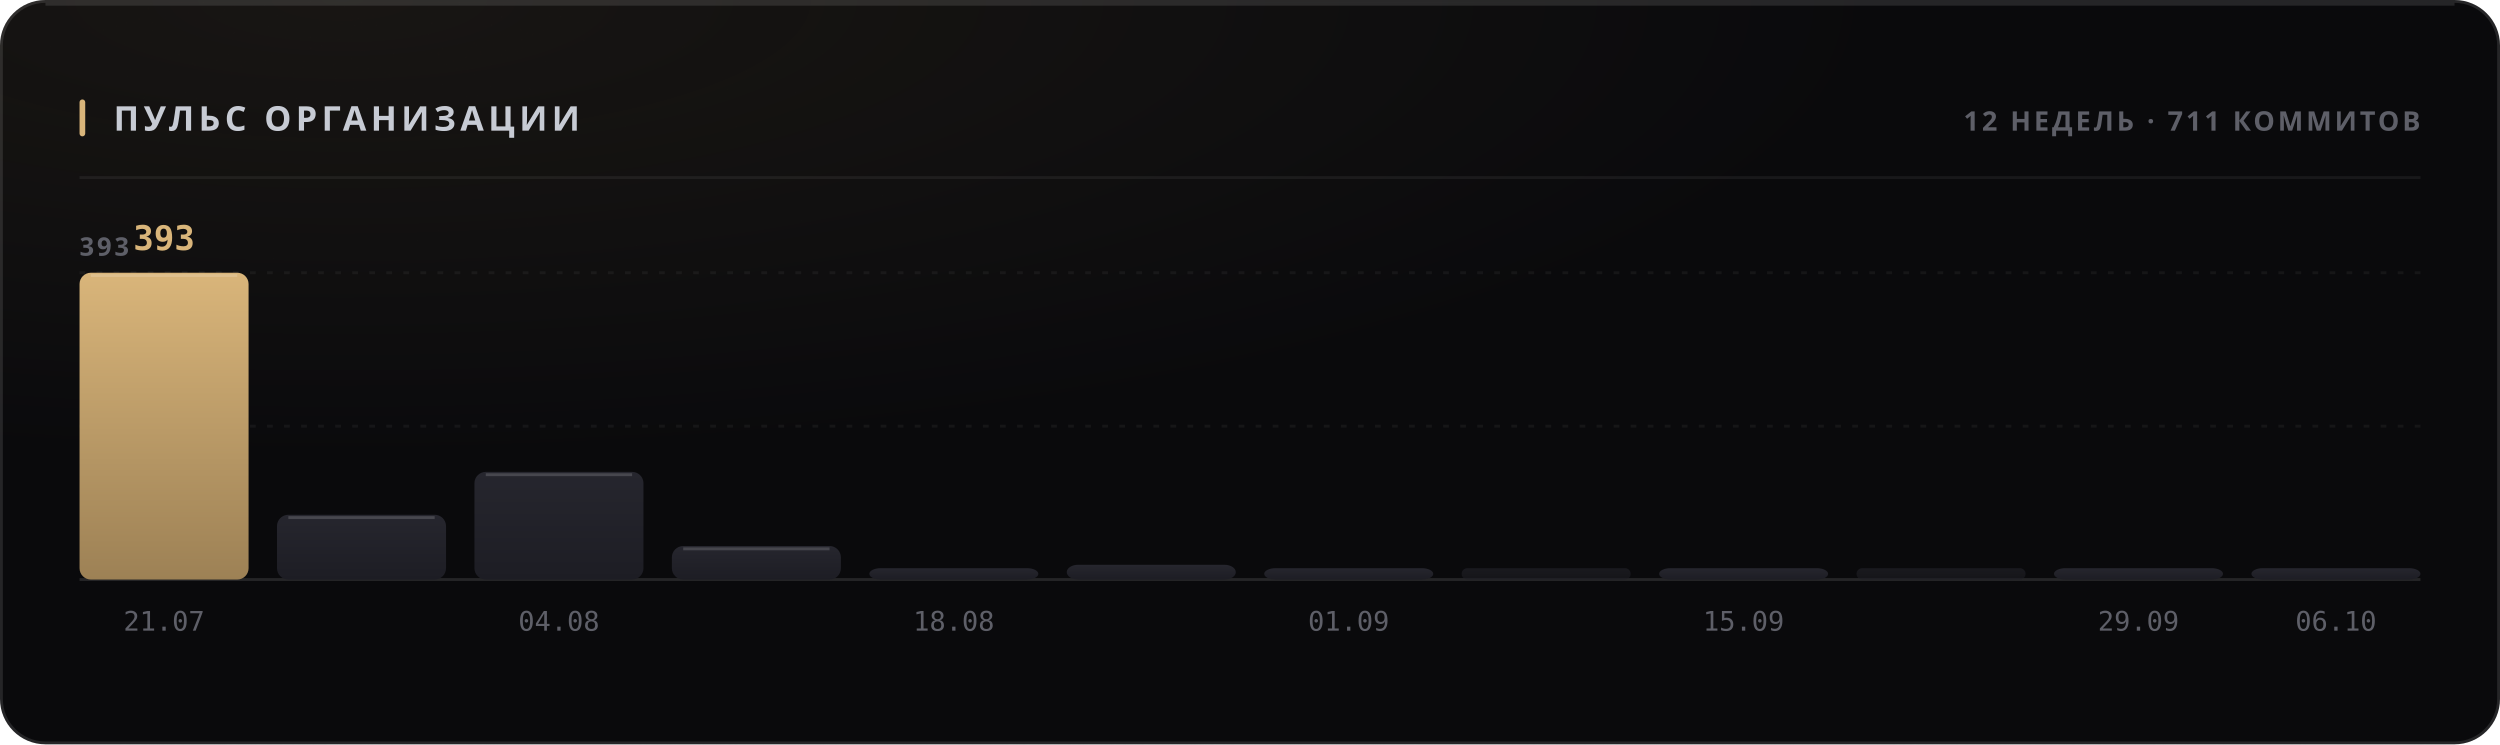
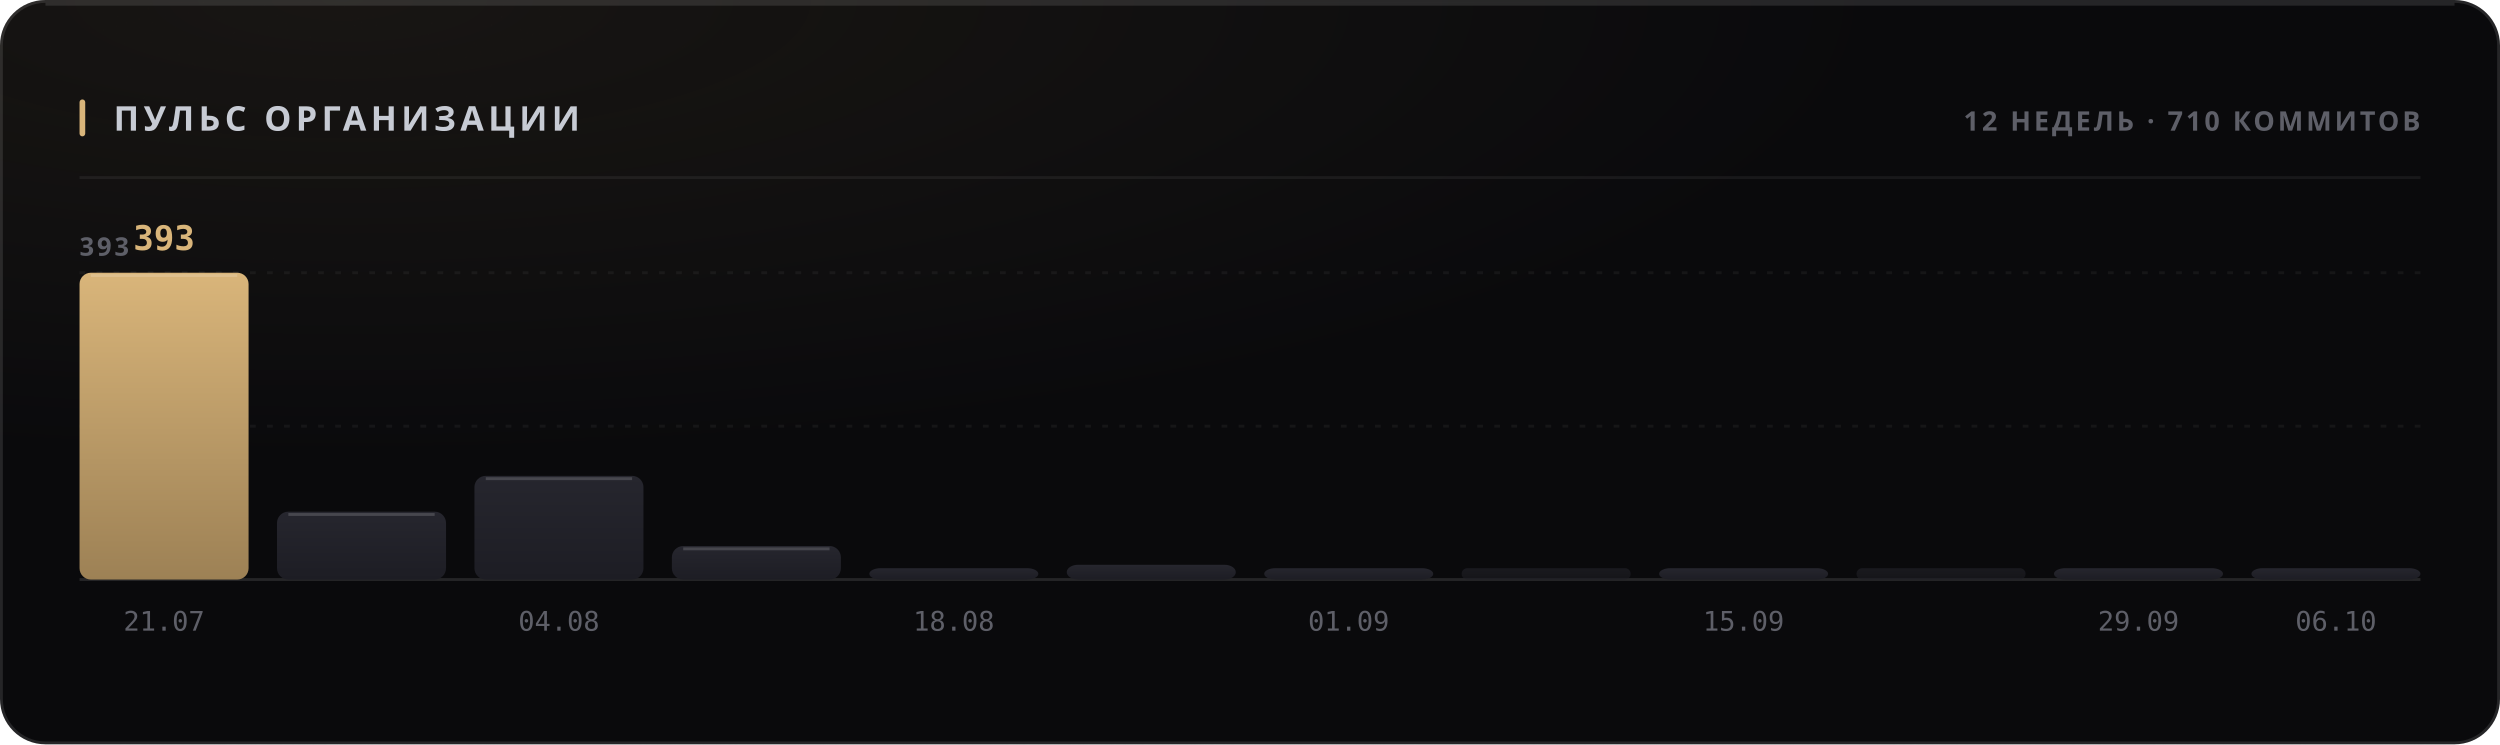
<svg xmlns="http://www.w3.org/2000/svg" width="880" height="262" viewBox="0 0 880 262" role="img">
  <style>
  text { font-family: -apple-system, BlinkMacSystemFont, 'Segoe UI', 'Noto Sans', Helvetica, Arial, sans-serif; }
  .mono { font-family: ui-monospace, 'SF Mono', 'Cascadia Mono', 'DejaVu Sans Mono', Menlo, Consolas, monospace; font-variant-numeric: tabular-nums; }
  .caps { letter-spacing: .1em; text-transform: uppercase; }

  @keyframes sheen  { from { transform: translateX(-120%); } to { transform: translateX(260%); } }
  @keyframes rise   { from { opacity: 0; transform: translateY(6px); } to { opacity: 1; transform: none; } }
  @keyframes slide  { from { opacity: 0; transform: translateX(-8px); } to { opacity: 1; transform: none; } }
  @keyframes grow   { from { transform: scaleY(0); } to { transform: scaleY(1); } }
  @keyframes widen  { from { transform: scaleX(0); } to { transform: scaleX(1); } }
  @keyframes draw   { from { stroke-dashoffset: 200; } to { stroke-dashoffset: 0; } }

  .sheen { animation: sheen 5.5s cubic-bezier(.45,0,.2,1) infinite; }
  .rise  { animation: rise .5s cubic-bezier(.16,1,.3,1) both; }
  .slide { animation: slide .42s cubic-bezier(.16,1,.3,1) both; }
  .bar   { transform-box: fill-box; transform-origin: 50% 100%;
           animation: grow .62s cubic-bezier(.16,1,.3,1) both; }
  .fill  { transform-box: fill-box; transform-origin: 0% 50%;
           animation: widen .8s cubic-bezier(.16,1,.3,1) both; }
  /* The hidden start state lives in the keyframes, never in the static rule.
     A renderer that ignores CSS animations then falls back to the FINISHED
     state — a drawn line, visible text — instead of an empty panel. */
  .spark { stroke-dasharray: 200;
           animation: draw 1.1s cubic-bezier(.16,1,.3,1) both; }

  @media (prefers-reduced-motion: reduce) {
    .sheen { animation: none; opacity: 0; }
    .rise, .slide, .bar, .fill, .spark { animation: none; opacity: 1; transform: none;
                                         stroke-dashoffset: 0; }
  }</style>
  <defs>
    <filter id="grain1" x="0" y="0" width="100%" height="100%">
      <feTurbulence type="fractalNoise" baseFrequency="0.82" numOctaves="3" stitchTiles="stitch" />
      <feColorMatrix type="saturate" values="0" />
    </filter>
    <radialGradient id="wash2" cx="14%" cy="0%" r="62%">
      <stop offset="0%" stop-color="#d9b57a" stop-opacity="0.07" />
      <stop offset="100%" stop-color="#d9b57a" stop-opacity="0" />
    </radialGradient>
    <linearGradient id="barfill3" x1="0" y1="0" x2="0" y2="1">
      <stop offset="0%" stop-color="#d9b57a" />
      <stop offset="100%" stop-color="#9d8155" />
    </linearGradient>
    <linearGradient id="barfill4" x1="0" y1="0" x2="0" y2="1">
      <stop offset="0%" stop-color="#26262e" />
      <stop offset="100%" stop-color="#1d1d24" />
    </linearGradient>
    <linearGradient id="barfill5" x1="0" y1="0" x2="0" y2="1">
      <stop offset="0%" stop-color="#26262e" />
      <stop offset="100%" stop-color="#1d1d24" />
    </linearGradient>
    <linearGradient id="barfill6" x1="0" y1="0" x2="0" y2="1">
      <stop offset="0%" stop-color="#26262e" />
      <stop offset="100%" stop-color="#1d1d24" />
    </linearGradient>
    <linearGradient id="barfill7" x1="0" y1="0" x2="0" y2="1">
      <stop offset="0%" stop-color="#26262e" />
      <stop offset="100%" stop-color="#1d1d24" />
    </linearGradient>
    <linearGradient id="barfill8" x1="0" y1="0" x2="0" y2="1">
      <stop offset="0%" stop-color="#26262e" />
      <stop offset="100%" stop-color="#1d1d24" />
    </linearGradient>
    <linearGradient id="barfill9" x1="0" y1="0" x2="0" y2="1">
      <stop offset="0%" stop-color="#26262e" />
      <stop offset="100%" stop-color="#1d1d24" />
    </linearGradient>
    <linearGradient id="barfill10" x1="0" y1="0" x2="0" y2="1">
      <stop offset="0%" stop-color="#26262e" />
      <stop offset="100%" stop-color="#1d1d24" />
    </linearGradient>
    <linearGradient id="barfill11" x1="0" y1="0" x2="0" y2="1">
      <stop offset="0%" stop-color="#26262e" />
      <stop offset="100%" stop-color="#1d1d24" />
    </linearGradient>
    <linearGradient id="barfill12" x1="0" y1="0" x2="0" y2="1">
      <stop offset="0%" stop-color="#26262e" />
      <stop offset="100%" stop-color="#1d1d24" />
    </linearGradient>
    <linearGradient id="barfill13" x1="0" y1="0" x2="0" y2="1">
      <stop offset="0%" stop-color="#26262e" />
      <stop offset="100%" stop-color="#1d1d24" />
    </linearGradient>
    <linearGradient id="barfill14" x1="0" y1="0" x2="0" y2="1">
      <stop offset="0%" stop-color="#26262e" />
      <stop offset="100%" stop-color="#1d1d24" />
    </linearGradient>
  </defs>
  <rect width="880" height="262" rx="16" fill="#0a0a0c" />
  <rect width="880" height="262" rx="16" fill="url(#wash2)" />
  <rect width="880" height="262" rx="16" filter="url(#grain1)" opacity="0.05" style="mix-blend-mode:overlay" />
  <rect x=".5" y=".5" width="879" height="261" rx="15.5" fill="none" stroke="rgba(255,255,255,0.11)" />
  <path d="M16 1.5 H864" stroke="rgba(255,255,255,0.112)" stroke-width="1" fill="none" />
  <rect x="28" y="35" width="2" height="13" rx="1" fill="#d9b57a" />
  <text x="40" y="46" font-size="12" font-weight="700" fill="#c7cbd4" letter-spacing="0.13em">ПУЛЬС ОРГАНИЗАЦИИ</text>
-   <text x="852" y="46" font-size="9.5" font-weight="600" fill="#5e5f68" text-anchor="end" letter-spacing="0.11em">12 НЕДЕЛЬ · 711 КОММИТОВ</text>
+   <text x="852" y="46" font-size="9.5" font-weight="600" fill="#5e5f68" text-anchor="end" letter-spacing="0.11em">12 НЕДЕЛЬ · 710 КОММИТОВ</text>
  <path d="M28 62.5 H852" stroke="rgba(255,255,255,0.06)" stroke-width="1" />
  <path d="M28 150.0 H852" stroke="rgba(255,255,255,0.05)" stroke-width="1" stroke-dasharray="2 4" />
  <path d="M28 96.0 H852" stroke="rgba(255,255,255,0.05)" stroke-width="1" stroke-dasharray="2 4" />
  <path d="M28 204 H852" stroke="rgba(255,255,255,0.11)" stroke-width="1" />
  <text x="28" y="90" font-size="9" font-weight="600" fill="#5e5f68" letter-spacing="0.11em">393</text>
  <rect class="bar" x="28.0" y="96.0" width="59.5" height="108.0" rx="4" fill="url(#barfill3)" opacity="1" style="animation-delay:0s" />
  <path d="M32.0 97.0 H83.5" stroke="rgba(255,255,255,0.154)" stroke-width="1" />
  <text x="57.75" y="88" font-size="12" font-weight="700" fill="#d9b57a" text-anchor="middle" class="mono rise" opacity="1">393</text>
  <text x="57.75" y="222" font-size="9.5" font-weight="400" fill="#5e5f68" text-anchor="middle" class="mono">21.07</text>
-   <rect class="bar" x="97.5" y="181.2" width="59.5" height="22.8" rx="4" fill="url(#barfill4)" opacity="1" style="animation-delay:0.038s" />
-   <path d="M101.5 182.2 H153.0" stroke="rgba(255,255,255,0.154)" stroke-width="1" />
-   <rect class="bar" x="167.0" y="166.1" width="59.5" height="37.9" rx="4" fill="url(#barfill5)" opacity="1" style="animation-delay:0.076s" />
-   <path d="M171.0 167.1 H222.5" stroke="rgba(255,255,255,0.154)" stroke-width="1" />
+   <rect class="bar" x="97.5" y="180.1" width="59.5" height="23.9" rx="4" fill="url(#barfill4)" opacity="1" style="animation-delay:0.038s" />
+   <path d="M101.5 181.1 H153.0" stroke="rgba(255,255,255,0.154)" stroke-width="1" />
+   <rect class="bar" x="167.0" y="167.5" width="59.5" height="36.5" rx="4" fill="url(#barfill5)" opacity="1" style="animation-delay:0.076s" />
+   <path d="M171.0 168.5 H222.5" stroke="rgba(255,255,255,0.154)" stroke-width="1" />
  <text x="196.75" y="222" font-size="9.5" font-weight="400" fill="#5e5f68" text-anchor="middle" class="mono">04.08</text>
  <rect class="bar" x="236.5" y="192.2" width="59.5" height="11.8" rx="4" fill="url(#barfill6)" opacity="1" style="animation-delay:0.114s" />
  <path d="M240.5 193.2 H292.0" stroke="rgba(255,255,255,0.154)" stroke-width="1" />
  <rect class="bar" x="306.0" y="200.0" width="59.5" height="4.0" rx="4" fill="url(#barfill7)" opacity="1" style="animation-delay:0.152s" />
  <text x="335.75" y="222" font-size="9.5" font-weight="400" fill="#5e5f68" text-anchor="middle" class="mono">18.08</text>
  <rect class="bar" x="375.5" y="198.8" width="59.5" height="5.2" rx="4" fill="url(#barfill8)" opacity="1" style="animation-delay:0.19s" />
  <rect class="bar" x="445.0" y="200.0" width="59.5" height="4.0" rx="4" fill="url(#barfill9)" opacity="1" style="animation-delay:0.228s" />
  <text x="474.75" y="222" font-size="9.5" font-weight="400" fill="#5e5f68" text-anchor="middle" class="mono">01.09</text>
  <rect class="bar" x="514.5" y="200.0" width="59.5" height="4.0" rx="2" fill="url(#barfill10)" opacity="0.55" style="animation-delay:0.266s" />
  <rect class="bar" x="584.0" y="200.0" width="59.5" height="4.0" rx="4" fill="url(#barfill11)" opacity="1" style="animation-delay:0.304s" />
  <text x="613.75" y="222" font-size="9.5" font-weight="400" fill="#5e5f68" text-anchor="middle" class="mono">15.09</text>
  <rect class="bar" x="653.5" y="200.0" width="59.5" height="4.0" rx="2" fill="url(#barfill12)" opacity="0.55" style="animation-delay:0.342s" />
  <rect class="bar" x="723.0" y="200.0" width="59.5" height="4.0" rx="4" fill="url(#barfill13)" opacity="1" style="animation-delay:0.38s" />
  <text x="752.75" y="222" font-size="9.5" font-weight="400" fill="#5e5f68" text-anchor="middle" class="mono">29.09</text>
  <rect class="bar" x="792.5" y="200.0" width="59.5" height="4.0" rx="4" fill="url(#barfill14)" opacity="1" style="animation-delay:0.418s" />
  <text x="822.25" y="222" font-size="9.5" font-weight="400" fill="#5e5f68" text-anchor="middle" class="mono">06.10</text>
</svg>
